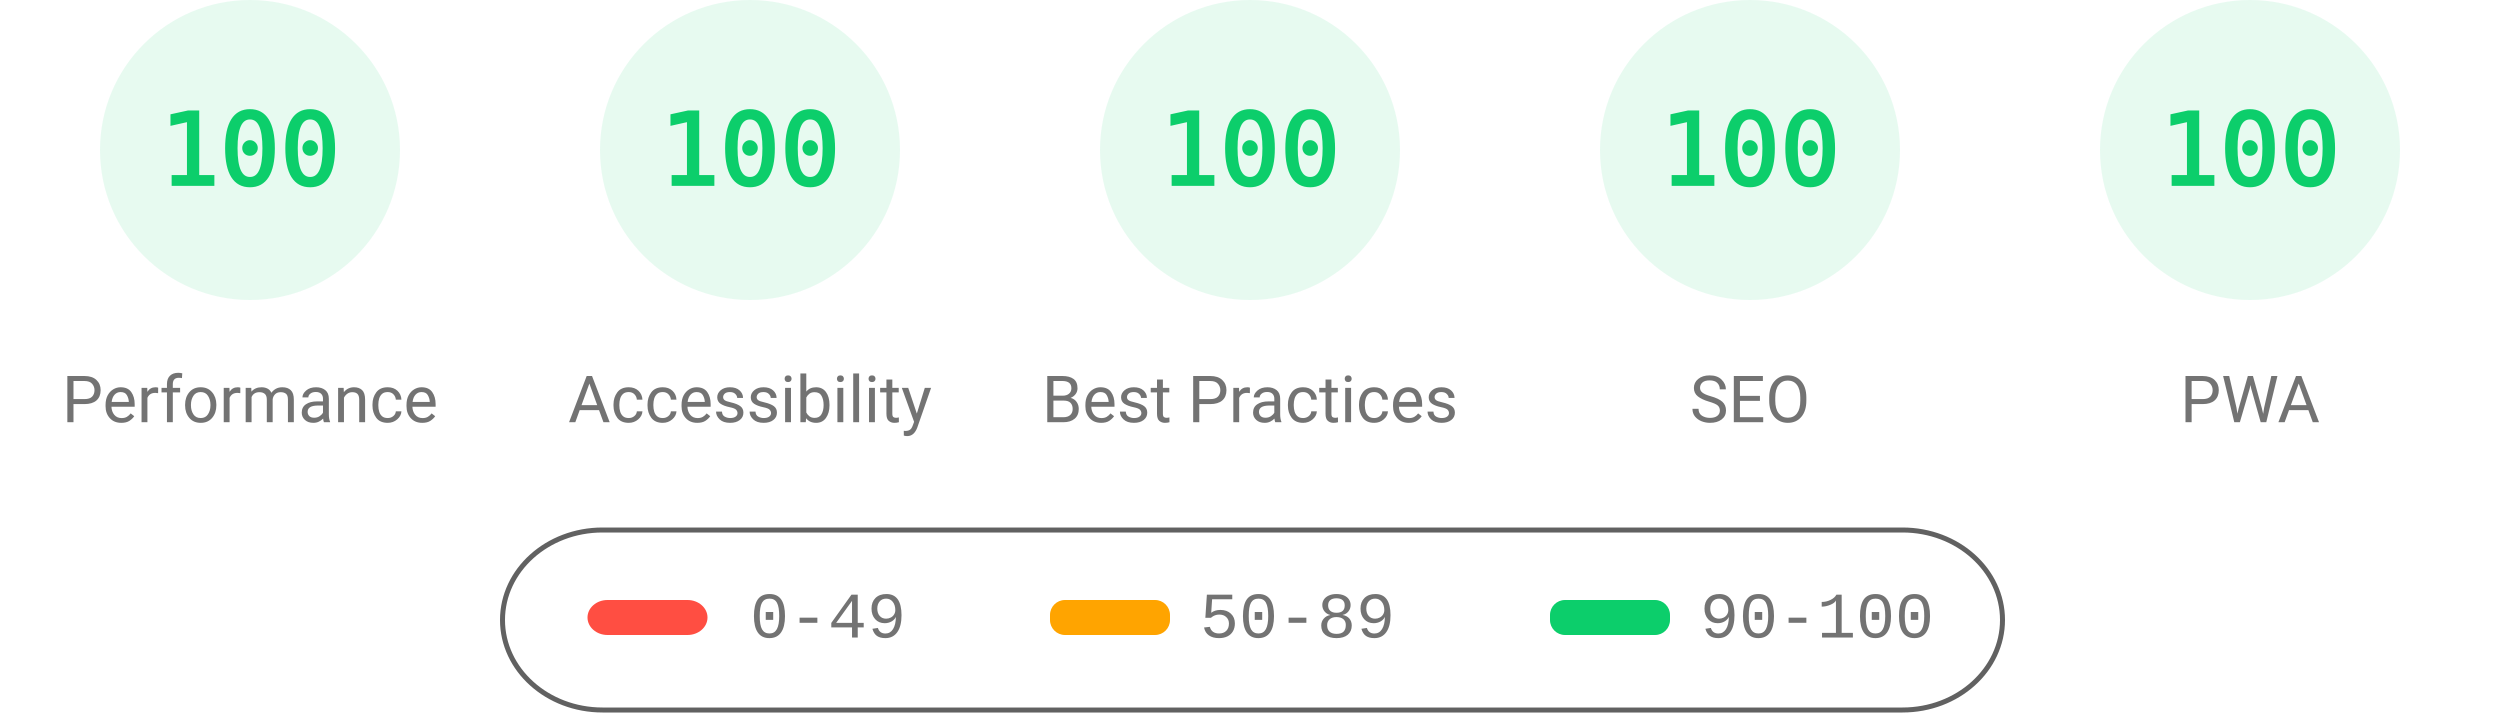
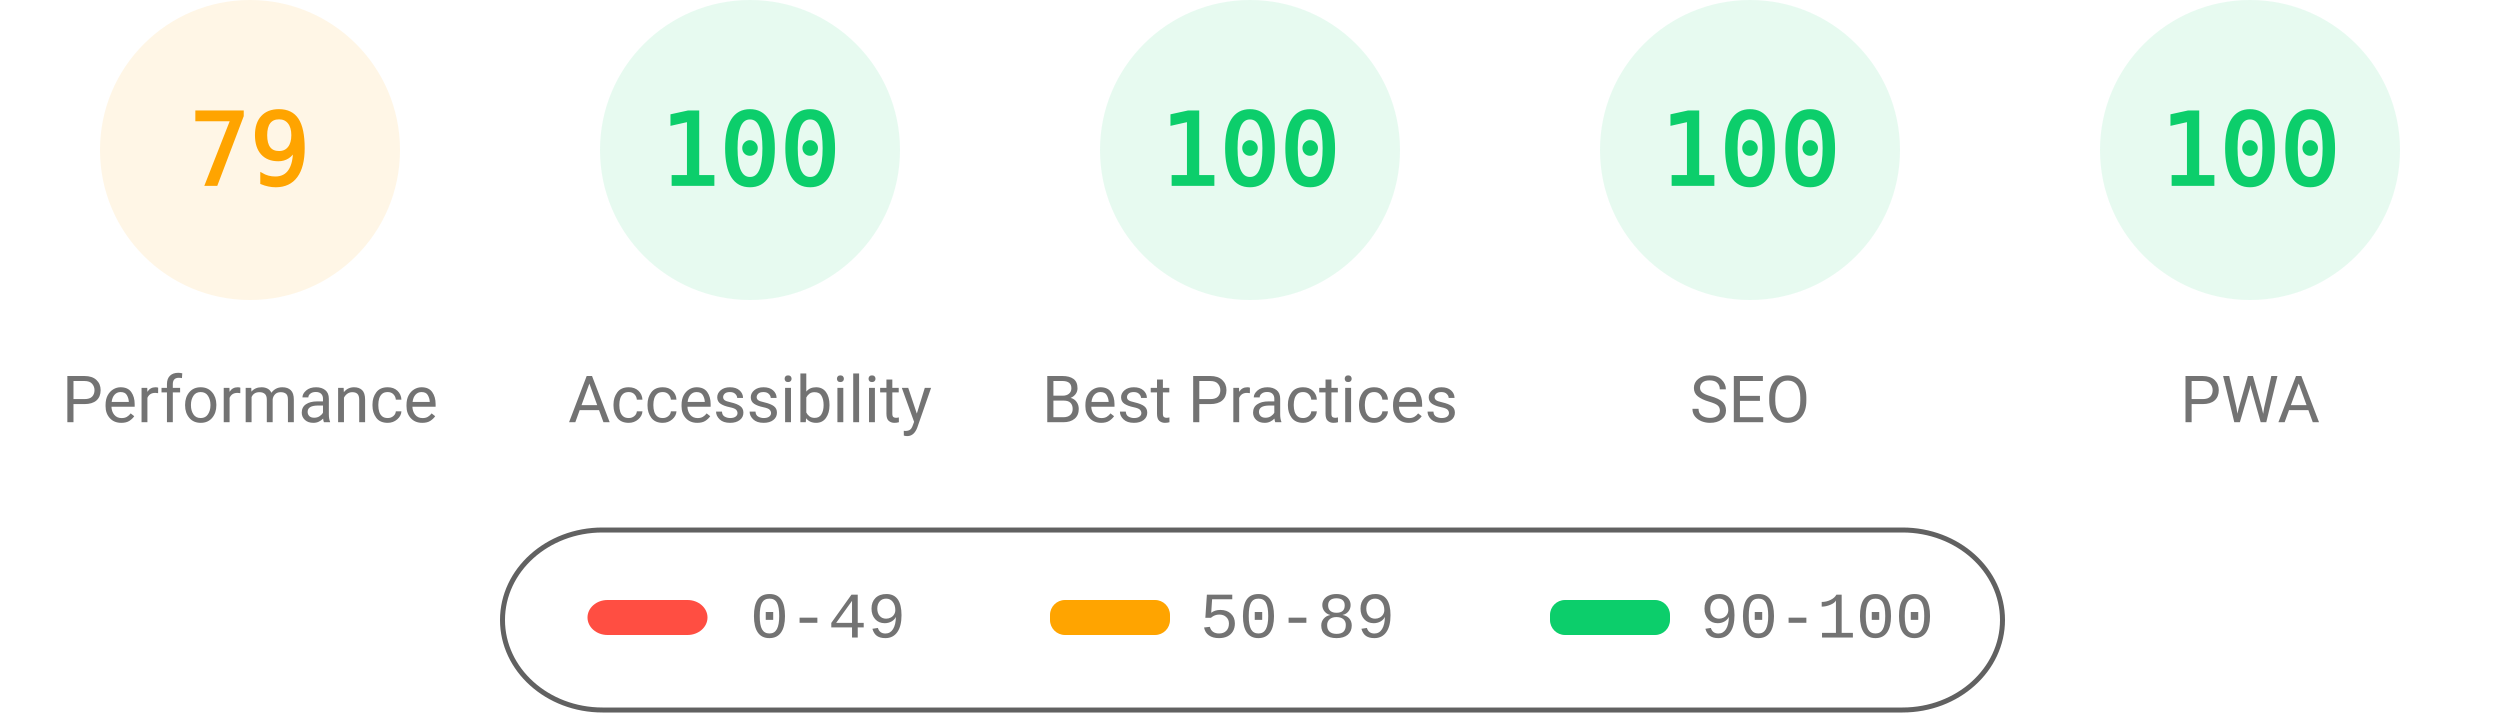
<svg xmlns="http://www.w3.org/2000/svg" fill="none" width="1000" height="285">
  <style>.gauge-base{opacity:.1}.gauge-arc{fill:none;animation-delay:250ms;stroke-linecap:round;transform:rotate(-90deg);transform-origin:100px 60px;animation:load-gauge 1s ease forwards}.guage-text{font-size:40px;font-family:monospace;text-align:center}.guage-red{color:#ff4e42;fill:#ff4e42;stroke:#ff4e42}.guage-orange{color:#ffa400;fill:#ffa400;stroke:#ffa400}.guage-green{color:#0cce6b;fill:#0cce6b;stroke:#0cce6b}.guage-undefined{color:#5c5c5c;fill:#5c5c5c;stroke:#5c5c5c}.guage-title{color:#737373;fill:#737373;stroke:none;font-size:26px;line-height:26px;font-family:Roboto,Halvetica,Arial,sans-serif}@keyframes load-gauge{from{stroke-dasharray:0 352.858}}</style>
-   <svg class="guage-div guage-perf guage-green" viewBox="0 0 200 200" width="200" height="200">
+   <svg class="guage-div guage-perf guage-orange" viewBox="0 0 200 200" width="200" height="200">
    <circle class="gauge-base" r="56" cx="100" cy="60" stroke-width="8" />
-     <circle class="gauge-arc guage-arc-1" r="56" cx="100" cy="60" stroke-width="8" style="stroke-dasharray:351.858,351.858" />
-     <text class="guage-text" x="100" y="60" alignment-baseline="central" dominant-baseline="central" text-anchor="middle">100</text>
+     <circle class="gauge-arc guage-arc-1" r="56" cx="100" cy="60" stroke-width="8" style="stroke-dasharray:277.968,351.858" />
+     <text class="guage-text" x="100" y="60" alignment-baseline="central" dominant-baseline="central" text-anchor="middle">79</text>
    <text class="guage-title" x="100" y="160" alignment-baseline="central" dominant-baseline="central" text-anchor="middle">Performance</text>
  </svg>
  <svg class="guage-div guage-acc guage-green" viewBox="0 0 200 200" width="200" height="200" x="200">
    <circle class="gauge-base" r="56" cx="100" cy="60" stroke-width="8" />
    <circle class="gauge-arc guage-arc-2" r="56" cx="100" cy="60" stroke-width="8" style="stroke-dasharray:351.858,351.858" />
    <text class="guage-text" x="100" y="60" alignment-baseline="central" dominant-baseline="central" text-anchor="middle">100</text>
    <text class="guage-title" x="100" y="160" alignment-baseline="central" dominant-baseline="central" text-anchor="middle">Accessibility</text>
  </svg>
  <svg class="guage-div guage-best guage-green" viewBox="0 0 200 200" width="200" height="200" x="400">
    <circle class="gauge-base" r="56" cx="100" cy="60" stroke-width="8" />
    <circle class="gauge-arc guage-arc-3" r="56" cx="100" cy="60" stroke-width="8" style="stroke-dasharray:351.858,351.858" />
    <text class="guage-text" x="100" y="60" alignment-baseline="central" dominant-baseline="central" text-anchor="middle">100</text>
    <text class="guage-title" x="100" y="160" alignment-baseline="central" dominant-baseline="central" text-anchor="middle">Best Practices</text>
  </svg>
  <svg class="guage-div guage-seo guage-green" viewBox="0 0 200 200" width="200" height="200" x="600">
    <circle class="gauge-base" r="56" cx="100" cy="60" stroke-width="8" />
    <circle class="gauge-arc guage-arc-4" r="56" cx="100" cy="60" stroke-width="8" style="stroke-dasharray:351.858,351.858" />
    <text class="guage-text" x="100" y="60" alignment-baseline="central" dominant-baseline="central" text-anchor="middle">100</text>
    <text class="guage-title" x="100" y="160" alignment-baseline="central" dominant-baseline="central" text-anchor="middle">SEO</text>
  </svg>
  <svg class="guage-div guage-pwa guage-green" viewBox="0 0 200 200" width="200" height="200" x="800">
    <circle class="gauge-base" r="56" cx="100" cy="60" stroke-width="8" />
    <circle class="gauge-arc guage-arc-4" r="56" cx="100" cy="60" stroke-width="8" style="stroke-dasharray:351.858,351.858" />
    <text class="guage-text" x="100" y="60" alignment-baseline="central" dominant-baseline="central" text-anchor="middle">100</text>
    <text class="guage-title" x="100" y="160" alignment-baseline="central" dominant-baseline="central" text-anchor="middle">PWA</text>
  </svg>
  <svg width="604" height="76" x="200" y="210">
    <path fill="none" id="canvas_background" d="M-1-1h604v80H-1z" />
    <rect fill-opacity="0" stroke="#616161" stroke-width="2" rx="40" id="svg_2" height="72" width="600" y="2" x="1" fill="#000" />
    <rect stroke="#000" rx="8" id="svg_3" height="14" width="48" y="30" x="35" stroke-opacity="null" stroke-width="0" fill="#ff4e42" />
    <rect stroke="#000" rx="6" id="svg_4" height="14" width="48" y="30" x="220" stroke-opacity="null" stroke-width="0" fill="#ffa400" />
    <rect stroke="#000" rx="6" id="svg_5" height="14" width="48" y="30" x="420" stroke-opacity="null" stroke-width="0" fill="#0cce6b" />
    <text xml:space="preserve" text-anchor="start" font-family="'Courier New', Courier, monospace" font-size="26" id="svg_6" y="45" x="100" stroke-opacity="null" stroke-width="0" stroke="#000" fill="#737373">0-49</text>
    <text xml:space="preserve" text-anchor="start" font-family="'Courier New', Courier, monospace" font-size="26" id="svg_7" y="45" x="280" stroke-opacity="null" stroke-width="0" stroke="#000" fill="#737373">50-89</text>
    <text xml:space="preserve" text-anchor="start" font-family="'Courier New', Courier, monospace" font-size="26" id="svg_8" y="45" x="480" stroke-opacity="null" stroke-width="0" stroke="#000" fill="#737373">90-100</text>
  </svg>
</svg>
